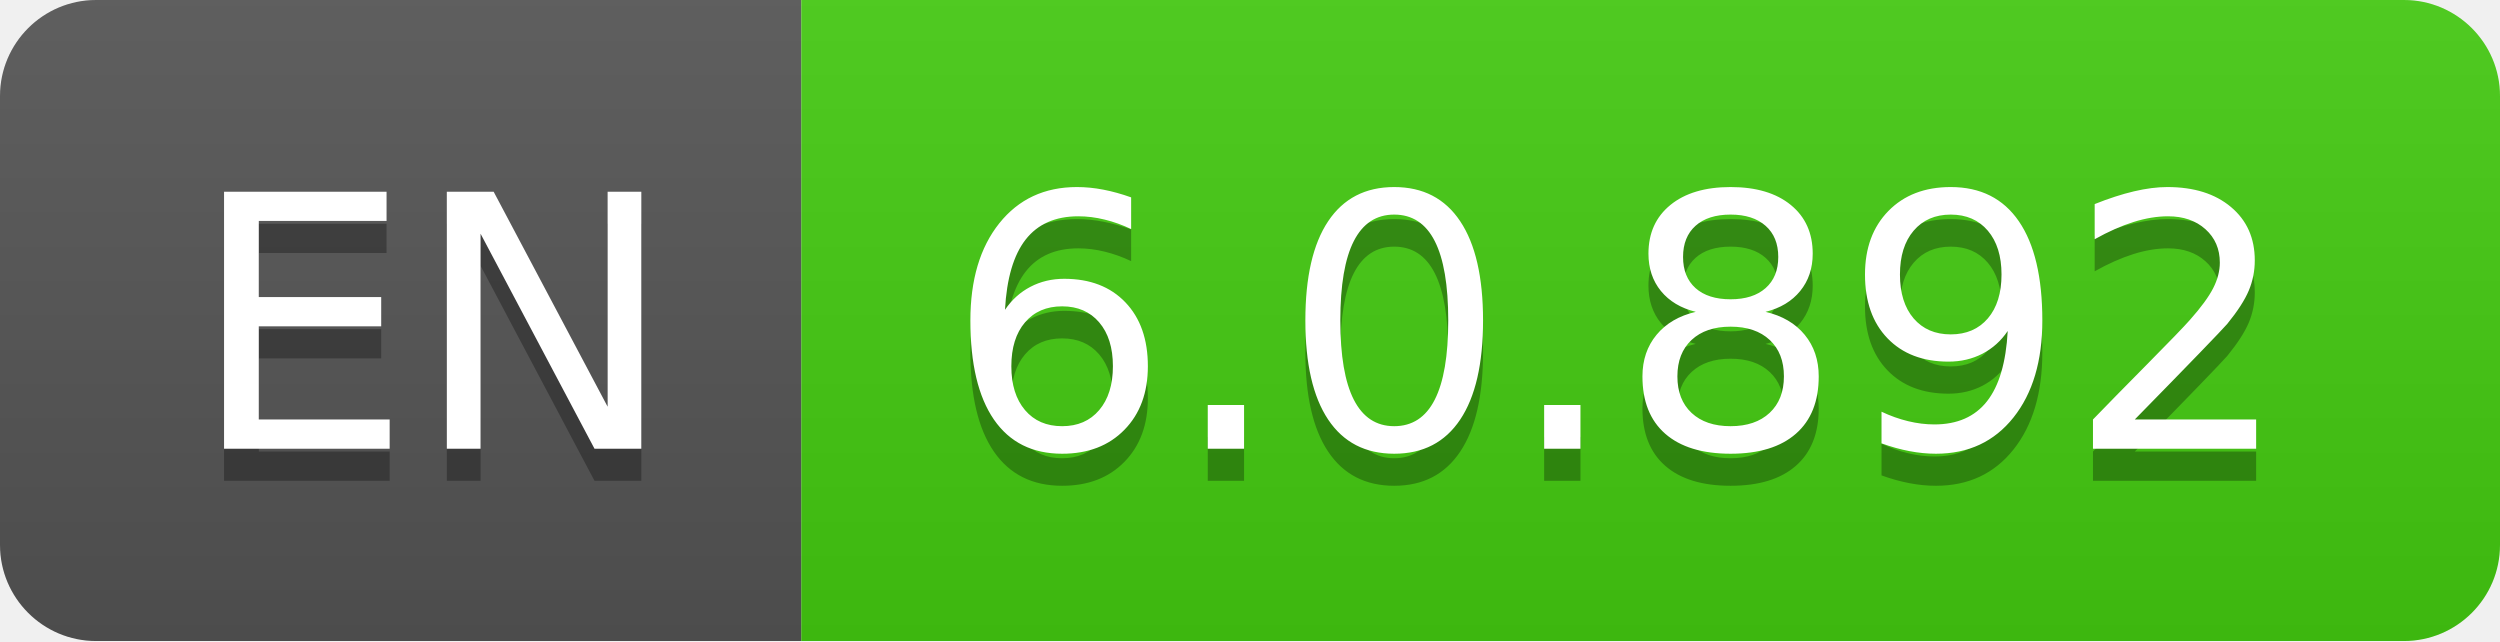
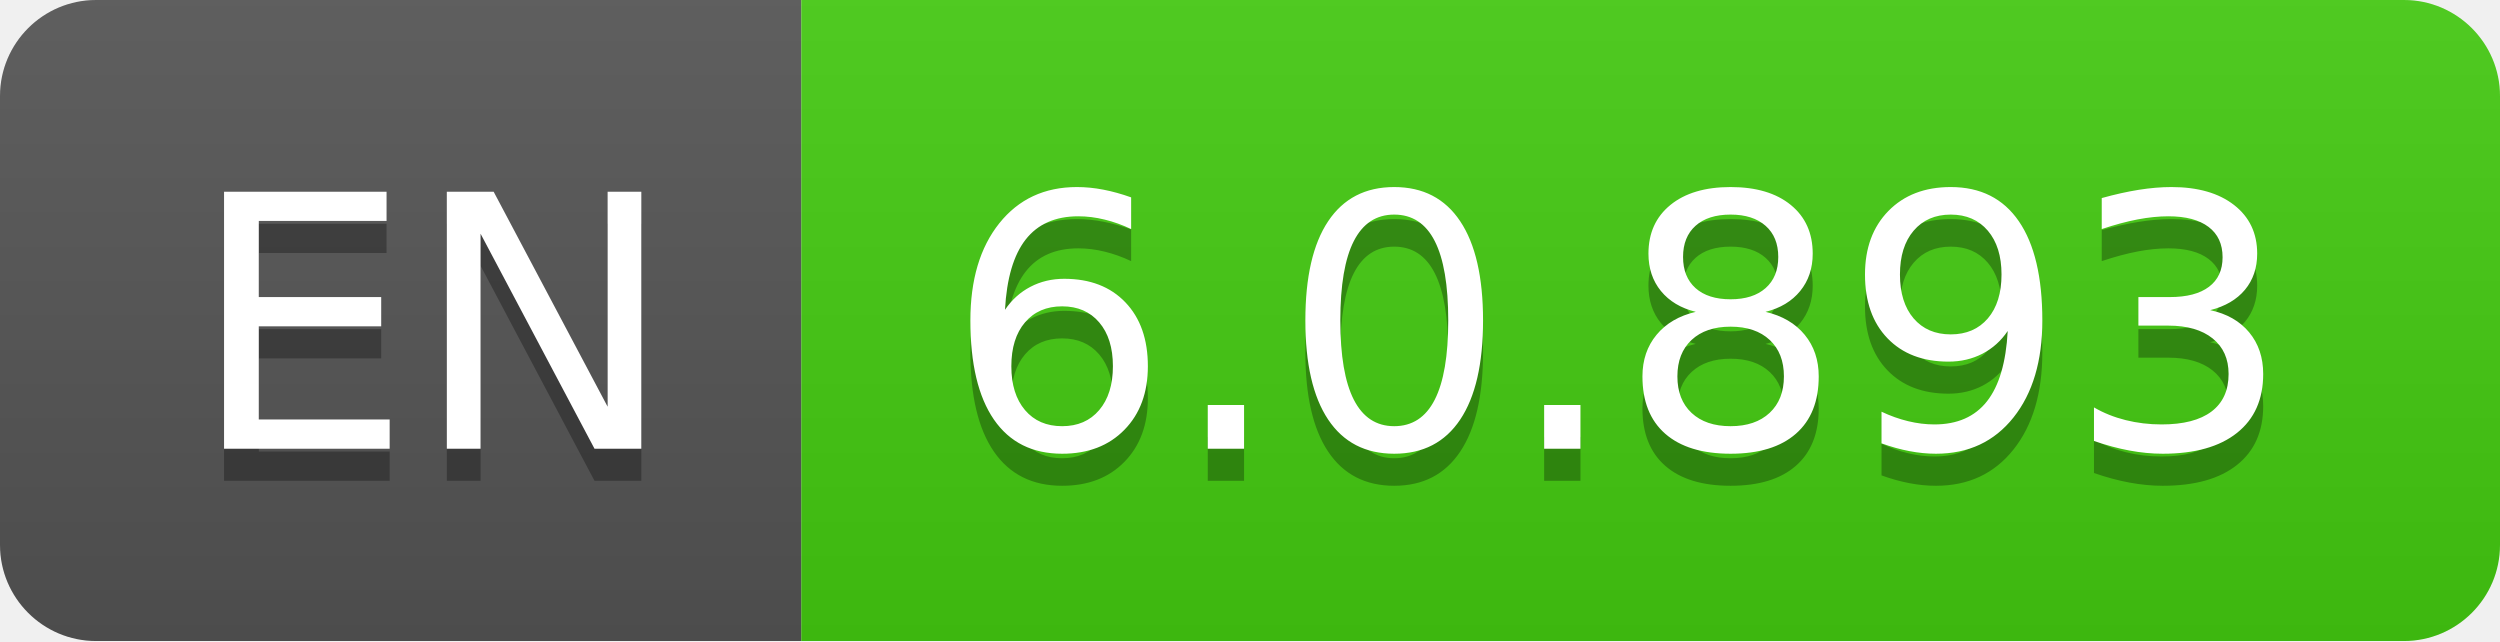
- <svg xmlns="http://www.w3.org/2000/svg" width="78" height="20" role="img" aria-label="EN: 6.0.892">
+ <svg xmlns="http://www.w3.org/2000/svg" width="78" height="20" role="img" aria-label="EN: 6.0.893">
  <linearGradient id="s" x2="0" y2="100%">
    <stop offset="0" stop-color="#bbb" stop-opacity=".1" />
    <stop offset="1" stop-opacity=".1" />
  </linearGradient>
  <clipPath id="r">
    <rect width="78" height="20" rx="3" fill="#fff" />
  </clipPath>
  <g clip-path="url(#r)">
    <rect width="25" height="20" fill="#555" />
    <rect x="25" width="53" height="20" fill="#4c1" />
    <rect width="78" height="20" fill="url(#s)" />
  </g>
  <g fill="#fff" text-anchor="middle" font-family="Verdana,Geneva,DejaVu Sans,sans-serif" text-rendering="geometricPrecision" font-size="110">
    <text aria-hidden="true" x="135" y="150" fill="#010101" fill-opacity=".3" transform="scale(.1)" textLength="150">EN</text>
    <text x="135" y="140" transform="scale(.1)" fill="#fff" textLength="150">EN</text>
-     <text aria-hidden="true" x="505" y="150" fill="#010101" fill-opacity=".3" transform="scale(.1)" textLength="430">6.0.892</text>
-     <text x="505" y="140" transform="scale(.1)" fill="#fff" textLength="430">6.0.892</text>
+     <text aria-hidden="true" x="505" y="150" fill="#010101" fill-opacity=".3" transform="scale(.1)" textLength="430">6.0.893</text>
+     <text x="505" y="140" transform="scale(.1)" fill="#fff" textLength="430">6.0.893</text>
  </g>
</svg>
